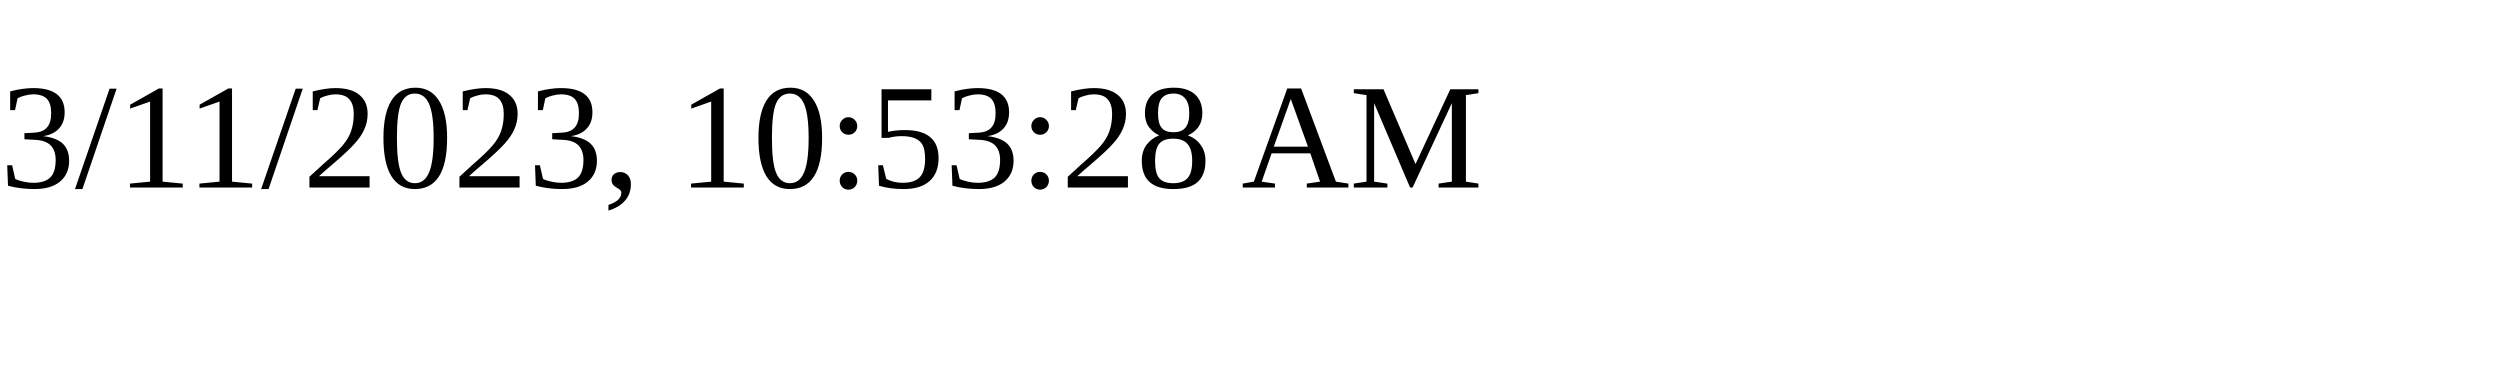
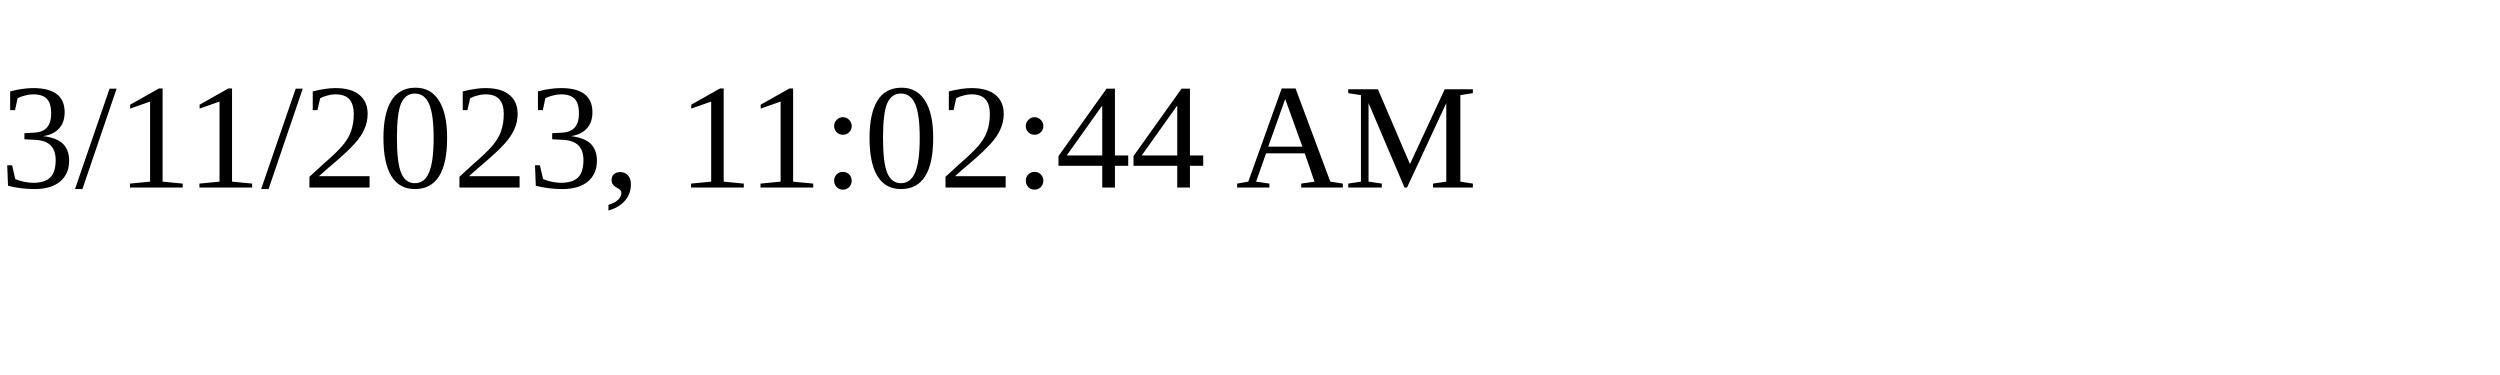
<svg xmlns="http://www.w3.org/2000/svg" height="30" width="200">
-   <text x="0" y="15">3/11/2023, 10:53:28 AM</text>
+   <text x="0" y="15">3/11/2023, 11:02:44 AM</text>
</svg>
